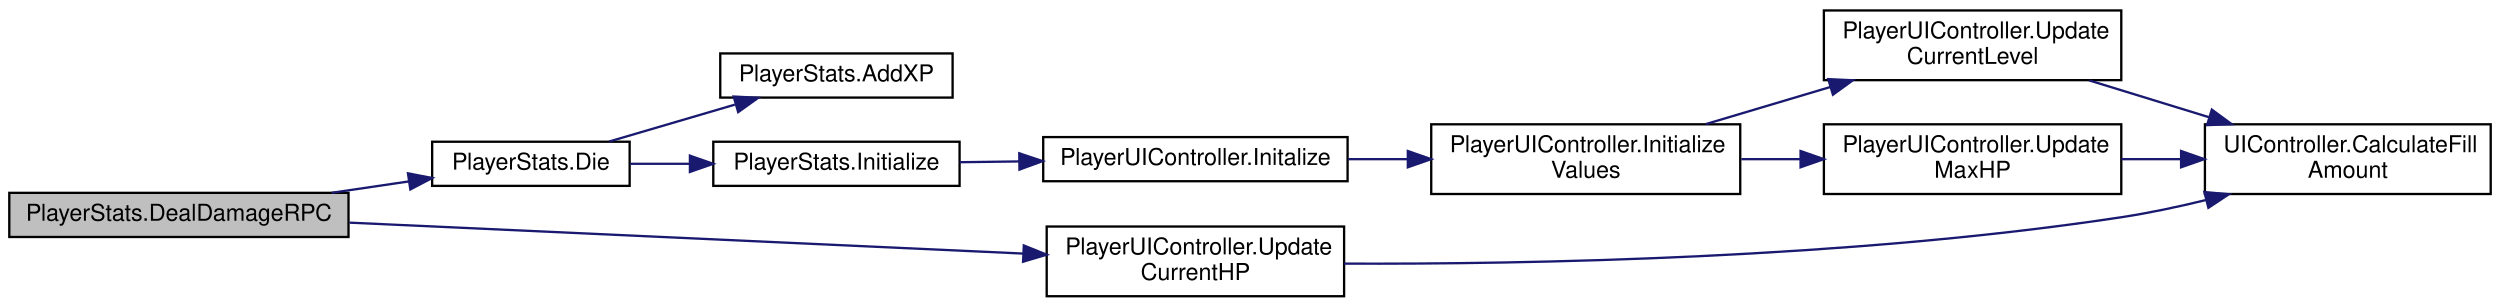
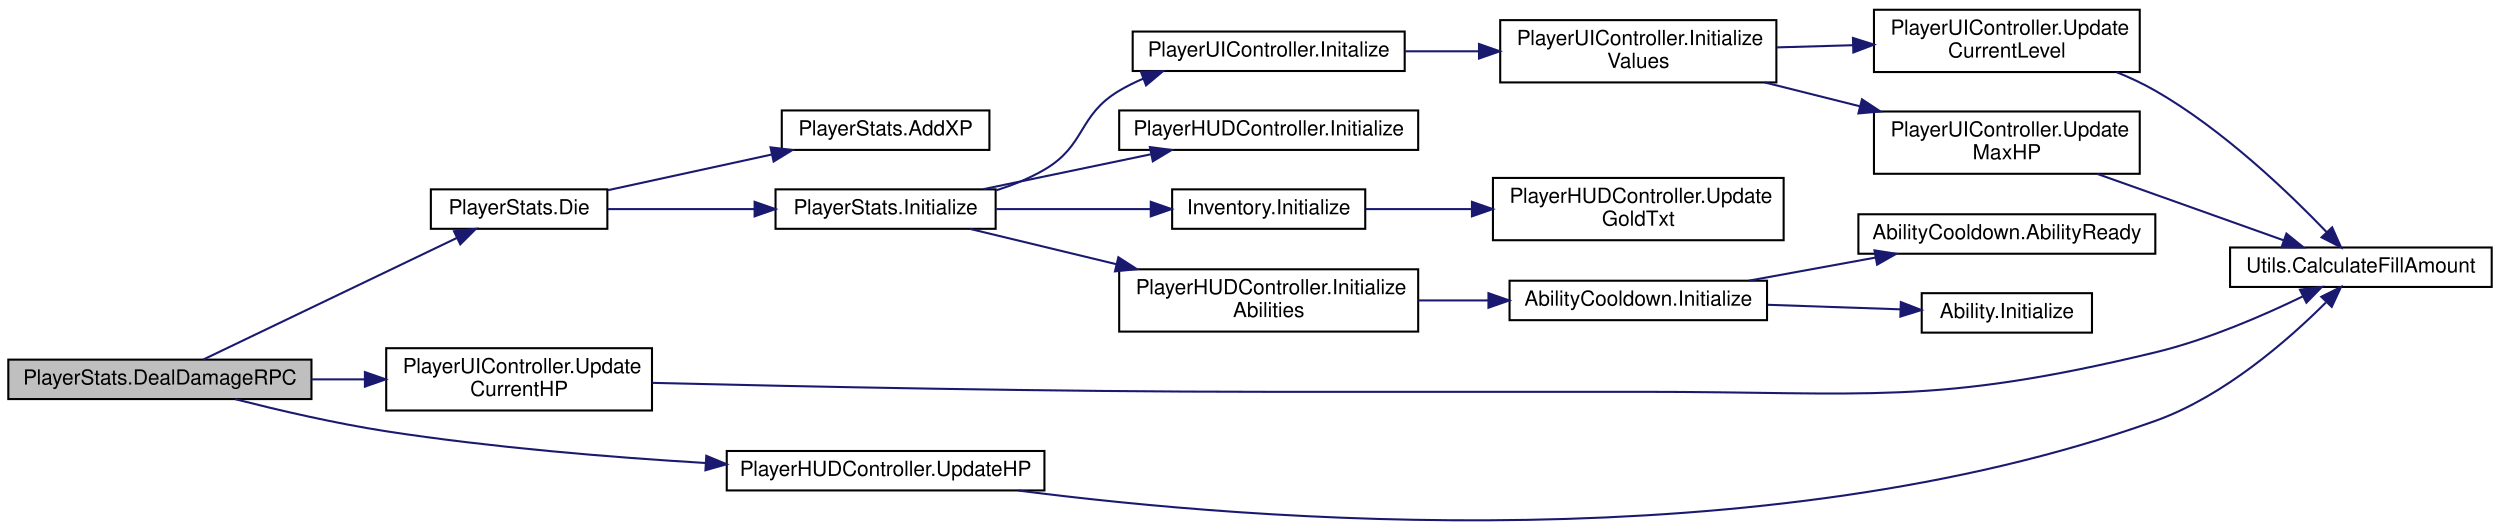
- <svg xmlns="http://www.w3.org/2000/svg" xmlns:xlink="http://www.w3.org/1999/xlink" width="1076pt" height="132pt" viewBox="0.00 0.00 1076.00 132.00">
-   <g id="graph0" class="graph" transform="scale(1 1) rotate(0) translate(4 128)">
+ <svg xmlns="http://www.w3.org/2000/svg" xmlns:xlink="http://www.w3.org/1999/xlink" width="1204pt" height="255pt" viewBox="0.00 0.00 1204.00 254.61">
+   <g id="graph0" class="graph" transform="scale(1 1) rotate(0) translate(4 250.61)">
    <g id="node1" class="node">
      <g id="a_node1">
        <a xlink:title=" ">
-           <polygon fill="#bfbfbf" stroke="black" points="0,-26 0,-45 146,-45 146,-26 0,-26" />
-           <text text-anchor="middle" x="73" y="-33" font-family="Helvetica,sans-Serif" font-size="10.00">PlayerStats.DealDamageRPC</text>
+           <polygon fill="#bfbfbf" stroke="black" points="0,-58.61 0,-77.61 146,-77.61 146,-58.61 0,-58.61" />
+           <text text-anchor="middle" x="73" y="-65.61" font-family="Helvetica,sans-Serif" font-size="10.00">PlayerStats.DealDamageRPC</text>
        </a>
      </g>
    </g>
    <g id="node2" class="node">
      <g id="a_node2">
        <a xlink:href="class_player_stats.html#a5caca2bd8f676341a2b269aea8a0f1ff" target="_top" xlink:title="Function that implements what is done when this entity dies.">
-           <polygon fill="none" stroke="black" points="182,-48 182,-67 267,-67 267,-48 182,-48" />
-           <text text-anchor="middle" x="224.5" y="-55" font-family="Helvetica,sans-Serif" font-size="10.00">PlayerStats.Die</text>
+           <polygon fill="none" stroke="black" points="203.5,-140.61 203.5,-159.61 288.5,-159.61 288.5,-140.61 203.5,-140.61" />
+           <text text-anchor="middle" x="246" y="-147.61" font-family="Helvetica,sans-Serif" font-size="10.00">PlayerStats.Die</text>
        </a>
      </g>
    </g>
    <g id="edge1" class="edge">
-       <path fill="none" stroke="midnightblue" d="M138.7,-45.02C149.83,-46.66 161.25,-48.34 171.97,-49.92" />
-       <polygon fill="midnightblue" stroke="midnightblue" points="171.59,-53.4 182,-51.39 172.61,-46.47 171.59,-53.4" />
-     </g>
-     <g id="node10" class="node">
-       <g id="a_node10">
+       <path fill="none" stroke="midnightblue" d="M93.95,-77.68C124.07,-92.12 181.31,-119.57 216.02,-136.22" />
+       <polygon fill="midnightblue" stroke="midnightblue" points="214.65,-139.44 225.18,-140.61 217.67,-133.13 214.65,-139.44" />
+     </g>
+     <g id="node17" class="node">
+       <g id="a_node17">
        <a xlink:href="class_player_u_i_controller.html#aca577b724c1f3f2ed54ad1165a7842c2" target="_top" xlink:title="Sets the current HP value to the Image.">
-           <polygon fill="none" stroke="black" points="446.5,-0.5 446.5,-30.5 574.5,-30.5 574.5,-0.5 446.5,-0.5" />
-           <text text-anchor="start" x="454.5" y="-18.5" font-family="Helvetica,sans-Serif" font-size="10.00">PlayerUIController.Update</text>
-           <text text-anchor="middle" x="510.5" y="-7.5" font-family="Helvetica,sans-Serif" font-size="10.00">CurrentHP</text>
-         </a>
-       </g>
-     </g>
-     <g id="edge10" class="edge">
-       <path fill="none" stroke="midnightblue" d="M146.4,-32.17C226.77,-28.48 355.76,-22.56 436.41,-18.86" />
-       <polygon fill="midnightblue" stroke="midnightblue" points="436.65,-22.35 446.48,-18.39 436.33,-15.36 436.65,-22.35" />
+           <polygon fill="none" stroke="black" points="182,-53.11 182,-83.11 310,-83.11 310,-53.11 182,-53.11" />
+           <text text-anchor="start" x="190" y="-71.11" font-family="Helvetica,sans-Serif" font-size="10.00">PlayerUIController.Update</text>
+           <text text-anchor="middle" x="246" y="-60.11" font-family="Helvetica,sans-Serif" font-size="10.00">CurrentHP</text>
+         </a>
+       </g>
+     </g>
+     <g id="edge17" class="edge">
+       <path fill="none" stroke="midnightblue" d="M146.02,-68.11C154.46,-68.11 163.08,-68.11 171.53,-68.11" />
+       <polygon fill="midnightblue" stroke="midnightblue" points="171.74,-71.61 181.74,-68.11 171.74,-64.61 171.74,-71.61" />
+     </g>
+     <g id="node18" class="node">
+       <g id="a_node18">
+         <a xlink:href="class_player_h_u_d_controller.html#ab2461120d3cfef6e83b38062b1373e04" target="_top" xlink:title=" ">
+           <polygon fill="none" stroke="black" points="346,-14.61 346,-33.61 499,-33.61 499,-14.61 346,-14.61" />
+           <text text-anchor="middle" x="422.5" y="-21.61" font-family="Helvetica,sans-Serif" font-size="10.00">PlayerHUDController.UpdateHP</text>
+         </a>
+       </g>
+     </g>
+     <g id="edge19" class="edge">
+       <path fill="none" stroke="midnightblue" d="M109.25,-58.56C130.23,-53.22 157.46,-46.9 182,-43.11 232.68,-35.28 289.93,-30.59 335.74,-27.83" />
+       <polygon fill="midnightblue" stroke="midnightblue" points="336.15,-31.31 345.93,-27.23 335.74,-24.32 336.15,-31.31" />
    </g>
    <g id="node3" class="node">
      <g id="a_node3">
        <a xlink:href="class_player_stats.html#a2515cde362ce22291cde0073d23e2d9c" target="_top" xlink:title="Add some XP amount.">
-           <polygon fill="none" stroke="black" points="306,-86 306,-105 406,-105 406,-86 306,-86" />
-           <text text-anchor="middle" x="356" y="-93" font-family="Helvetica,sans-Serif" font-size="10.00">PlayerStats.AddXP</text>
+           <polygon fill="none" stroke="black" points="372.5,-178.61 372.5,-197.61 472.5,-197.61 472.5,-178.61 372.5,-178.61" />
+           <text text-anchor="middle" x="422.5" y="-185.61" font-family="Helvetica,sans-Serif" font-size="10.00">PlayerStats.AddXP</text>
        </a>
      </g>
    </g>
    <g id="edge2" class="edge">
-       <path fill="none" stroke="midnightblue" d="M258.18,-67.09C274.59,-71.9 294.68,-77.8 312.29,-82.97" />
-       <polygon fill="midnightblue" stroke="midnightblue" points="311.75,-86.46 322.33,-85.91 313.72,-79.74 311.75,-86.46" />
+       <path fill="none" stroke="midnightblue" d="M288.8,-159.22C312.47,-164.37 342.35,-170.88 367.75,-176.41" />
+       <polygon fill="midnightblue" stroke="midnightblue" points="367.09,-179.85 377.61,-178.56 368.58,-173.01 367.09,-179.85" />
    </g>
    <g id="node4" class="node">
      <g id="a_node4">
-         <a xlink:href="class_player_stats.html#a5e274804959d13db76f140e8efcf9411" target="_top" xlink:title="Initialize the actual Stats of the Player.">
-           <polygon fill="none" stroke="black" points="303,-48 303,-67 409,-67 409,-48 303,-48" />
-           <text text-anchor="middle" x="356" y="-55" font-family="Helvetica,sans-Serif" font-size="10.00">PlayerStats.Initialize</text>
+         <a xlink:href="class_player_stats.html#ae874ab5cbb490cbdcf3f5613b8bc2240" target="_top" xlink:title="Initialize the actual Stats of the Player.">
+           <polygon fill="none" stroke="black" points="369.5,-140.61 369.5,-159.61 475.5,-159.61 475.5,-140.61 369.5,-140.61" />
+           <text text-anchor="middle" x="422.5" y="-147.61" font-family="Helvetica,sans-Serif" font-size="10.00">PlayerStats.Initialize</text>
        </a>
      </g>
    </g>
    <g id="edge3" class="edge">
-       <path fill="none" stroke="midnightblue" d="M267.19,-57.5C275.37,-57.5 284.12,-57.5 292.81,-57.5" />
-       <polygon fill="midnightblue" stroke="midnightblue" points="292.94,-61 302.94,-57.5 292.94,-54 292.94,-61" />
+       <path fill="none" stroke="midnightblue" d="M288.8,-150.11C309.88,-150.11 335.87,-150.11 359.24,-150.11" />
+       <polygon fill="midnightblue" stroke="midnightblue" points="359.42,-153.61 369.42,-150.11 359.42,-146.61 359.42,-153.61" />
    </g>
    <g id="node5" class="node">
      <g id="a_node5">
        <a xlink:href="class_player_u_i_controller.html#ab6ed746dec17fdf763bc4ec1d713db7f" target="_top" xlink:title="Initializes all the values and colors for this Player.">
-           <polygon fill="none" stroke="black" points="445,-50 445,-69 576,-69 576,-50 445,-50" />
-           <text text-anchor="middle" x="510.5" y="-57" font-family="Helvetica,sans-Serif" font-size="10.00">PlayerUIController.Initalize</text>
+           <polygon fill="none" stroke="black" points="541.5,-216.61 541.5,-235.61 672.5,-235.61 672.5,-216.61 541.5,-216.61" />
+           <text text-anchor="middle" x="607" y="-223.61" font-family="Helvetica,sans-Serif" font-size="10.00">PlayerUIController.Initalize</text>
        </a>
      </g>
    </g>
    <g id="edge4" class="edge">
-       <path fill="none" stroke="midnightblue" d="M409.06,-58.18C417.3,-58.29 425.97,-58.4 434.62,-58.52" />
-       <polygon fill="midnightblue" stroke="midnightblue" points="434.69,-62.02 444.73,-58.65 434.78,-55.02 434.69,-62.02" />
+       <path fill="none" stroke="midnightblue" d="M475.8,-159.14C483.87,-161.69 491.88,-164.95 499,-169.11 519.08,-180.86 515.01,-195.21 535,-207.11 538.64,-209.28 542.53,-211.2 546.54,-212.91" />
+       <polygon fill="midnightblue" stroke="midnightblue" points="545.48,-216.25 556.07,-216.52 547.95,-209.7 545.48,-216.25" />
+     </g>
+     <g id="node10" class="node">
+       <g id="a_node10">
+         <a xlink:href="class_player_h_u_d_controller.html#a3717d3272b98e6e47c909bdb5af2a99f" target="_top" xlink:title=" ">
+           <polygon fill="none" stroke="black" points="535,-178.61 535,-197.61 679,-197.61 679,-178.61 535,-178.61" />
+           <text text-anchor="middle" x="607" y="-185.61" font-family="Helvetica,sans-Serif" font-size="10.00">PlayerHUDController.Initialize</text>
+         </a>
+       </g>
+     </g>
+     <g id="edge10" class="edge">
+       <path fill="none" stroke="midnightblue" d="M469.55,-159.7C494.07,-164.81 524.41,-171.12 550.25,-176.5" />
+       <polygon fill="midnightblue" stroke="midnightblue" points="549.78,-179.98 560.28,-178.59 551.2,-173.13 549.78,-179.98" />
+     </g>
+     <g id="node11" class="node">
+       <g id="a_node11">
+         <a xlink:href="class_inventory.html#af5cb79cb50692e3fb6c98df25812dcbc" target="_top" xlink:title=" ">
+           <polygon fill="none" stroke="black" points="560.5,-140.61 560.5,-159.61 653.5,-159.61 653.5,-140.61 560.5,-140.61" />
+           <text text-anchor="middle" x="607" y="-147.61" font-family="Helvetica,sans-Serif" font-size="10.00">Inventory.Initialize</text>
+         </a>
+       </g>
+     </g>
+     <g id="edge11" class="edge">
+       <path fill="none" stroke="midnightblue" d="M475.8,-150.11C499.01,-150.11 526.36,-150.11 549.99,-150.11" />
+       <polygon fill="midnightblue" stroke="midnightblue" points="550.21,-153.61 560.21,-150.11 550.21,-146.61 550.21,-153.61" />
+     </g>
+     <g id="node13" class="node">
+       <g id="a_node13">
+         <a xlink:href="class_player_h_u_d_controller.html#adf30ead91cd36140e32d0ad158fbbae4" target="_top" xlink:title=" ">
+           <polygon fill="none" stroke="black" points="535,-91.11 535,-121.11 679,-121.11 679,-91.11 535,-91.11" />
+           <text text-anchor="start" x="543" y="-109.11" font-family="Helvetica,sans-Serif" font-size="10.00">PlayerHUDController.Initialize</text>
+           <text text-anchor="middle" x="607" y="-98.11" font-family="Helvetica,sans-Serif" font-size="10.00">Abilities</text>
+         </a>
+       </g>
+     </g>
+     <g id="edge13" class="edge">
+       <path fill="none" stroke="midnightblue" d="M463.1,-140.57C483.74,-135.59 509.63,-129.35 533.69,-123.55" />
+       <polygon fill="midnightblue" stroke="midnightblue" points="534.61,-126.92 543.51,-121.18 532.97,-120.12 534.61,-126.92" />
    </g>
    <g id="node6" class="node">
      <g id="a_node6">
        <a xlink:href="class_player_u_i_controller.html#aa5b61a93967fa5ce39bfd950a9e9d584" target="_top" xlink:title="Initializes all the values into the Image and Text.">
-           <polygon fill="none" stroke="black" points="612,-44.5 612,-74.5 745,-74.5 745,-44.5 612,-44.5" />
-           <text text-anchor="start" x="620" y="-62.5" font-family="Helvetica,sans-Serif" font-size="10.00">PlayerUIController.Initialize</text>
-           <text text-anchor="middle" x="678.5" y="-51.5" font-family="Helvetica,sans-Serif" font-size="10.00">Values</text>
+           <polygon fill="none" stroke="black" points="718.5,-211.11 718.5,-241.11 851.5,-241.11 851.5,-211.11 718.5,-211.11" />
+           <text text-anchor="start" x="726.5" y="-229.11" font-family="Helvetica,sans-Serif" font-size="10.00">PlayerUIController.Initialize</text>
+           <text text-anchor="middle" x="785" y="-218.11" font-family="Helvetica,sans-Serif" font-size="10.00">Values</text>
        </a>
      </g>
    </g>
    <g id="edge5" class="edge">
-       <path fill="none" stroke="midnightblue" d="M576.16,-59.5C584.6,-59.5 593.3,-59.5 601.9,-59.5" />
-       <polygon fill="midnightblue" stroke="midnightblue" points="601.93,-63 611.93,-59.5 601.93,-56 601.93,-63" />
+       <path fill="none" stroke="midnightblue" d="M672.54,-226.11C684.07,-226.11 696.18,-226.11 708,-226.11" />
+       <polygon fill="midnightblue" stroke="midnightblue" points="708.29,-229.61 718.29,-226.11 708.29,-222.61 708.29,-229.61" />
    </g>
    <g id="node7" class="node">
      <g id="a_node7">
        <a xlink:href="class_player_u_i_controller.html#adadd54ec10a1236aa7c08022d27fa068" target="_top" xlink:title="Sets the current level and xp to the Image.">
-           <polygon fill="none" stroke="black" points="781,-93.5 781,-123.5 909,-123.5 909,-93.5 781,-93.5" />
-           <text text-anchor="start" x="789" y="-111.5" font-family="Helvetica,sans-Serif" font-size="10.00">PlayerUIController.Update</text>
-           <text text-anchor="middle" x="845" y="-100.5" font-family="Helvetica,sans-Serif" font-size="10.00">CurrentLevel</text>
+           <polygon fill="none" stroke="black" points="898.5,-216.11 898.5,-246.11 1026.5,-246.11 1026.5,-216.11 898.5,-216.11" />
+           <text text-anchor="start" x="906.5" y="-234.11" font-family="Helvetica,sans-Serif" font-size="10.00">PlayerUIController.Update</text>
+           <text text-anchor="middle" x="962.5" y="-223.11" font-family="Helvetica,sans-Serif" font-size="10.00">CurrentLevel</text>
        </a>
      </g>
    </g>
    <g id="edge6" class="edge">
-       <path fill="none" stroke="midnightblue" d="M730.2,-74.6C747.16,-79.66 766.24,-85.34 783.86,-90.58" />
-       <polygon fill="midnightblue" stroke="midnightblue" points="782.89,-93.95 793.47,-93.45 784.89,-87.24 782.89,-93.95" />
+       <path fill="none" stroke="midnightblue" d="M851.85,-227.99C863.78,-228.33 876.29,-228.69 888.41,-229.03" />
+       <polygon fill="midnightblue" stroke="midnightblue" points="888.38,-232.53 898.48,-229.32 888.58,-225.53 888.38,-232.53" />
    </g>
    <g id="node9" class="node">
      <g id="a_node9">
        <a xlink:href="class_player_u_i_controller.html#aacc9f1b78d9e1adab16f8fc2ec246dfb" target="_top" xlink:title=" ">
-           <polygon fill="none" stroke="black" points="781,-44.5 781,-74.5 909,-74.5 909,-44.5 781,-44.5" />
-           <text text-anchor="start" x="789" y="-62.5" font-family="Helvetica,sans-Serif" font-size="10.00">PlayerUIController.Update</text>
-           <text text-anchor="middle" x="845" y="-51.5" font-family="Helvetica,sans-Serif" font-size="10.00">MaxHP</text>
+           <polygon fill="none" stroke="black" points="898.5,-167.11 898.5,-197.11 1026.5,-197.11 1026.5,-167.11 898.5,-167.11" />
+           <text text-anchor="start" x="906.5" y="-185.11" font-family="Helvetica,sans-Serif" font-size="10.00">PlayerUIController.Update</text>
+           <text text-anchor="middle" x="962.5" y="-174.11" font-family="Helvetica,sans-Serif" font-size="10.00">MaxHP</text>
        </a>
      </g>
    </g>
    <g id="edge8" class="edge">
-       <path fill="none" stroke="midnightblue" d="M745.46,-59.5C753.79,-59.5 762.34,-59.5 770.77,-59.5" />
-       <polygon fill="midnightblue" stroke="midnightblue" points="770.96,-63 780.96,-59.5 770.96,-56 770.96,-63" />
+       <path fill="none" stroke="midnightblue" d="M845.91,-211.09C860.65,-207.4 876.56,-203.41 891.73,-199.61" />
+       <polygon fill="midnightblue" stroke="midnightblue" points="892.72,-202.97 901.57,-197.14 891.01,-196.18 892.72,-202.97" />
    </g>
    <g id="node8" class="node">
      <g id="a_node8">
-         <a xlink:href="class_u_i_controller.html#a7d7833a7840917741dbc8c4a83dbe918" target="_top" xlink:title="Calculates the actual normalized fill amount for the image.">
-           <polygon fill="none" stroke="black" points="945,-44.5 945,-74.5 1068,-74.5 1068,-44.5 945,-44.5" />
-           <text text-anchor="start" x="953" y="-62.5" font-family="Helvetica,sans-Serif" font-size="10.00">UIController.CalculateFill</text>
-           <text text-anchor="middle" x="1006.5" y="-51.5" font-family="Helvetica,sans-Serif" font-size="10.00">Amount</text>
+         <a xlink:href="class_utils.html#a459472171f68c903c975020cc5b02fee" target="_top" xlink:title="Calculates the actual normalized fill amount for the image.">
+           <polygon fill="none" stroke="black" points="1070,-112.61 1070,-131.61 1196,-131.61 1196,-112.61 1070,-112.61" />
+           <text text-anchor="middle" x="1133" y="-119.61" font-family="Helvetica,sans-Serif" font-size="10.00">Utils.CalculateFillAmount</text>
        </a>
      </g>
    </g>
    <g id="edge7" class="edge">
-       <path fill="none" stroke="midnightblue" d="M895.16,-93.4C911.45,-88.39 929.76,-82.77 946.71,-77.56" />
-       <polygon fill="midnightblue" stroke="midnightblue" points="947.97,-80.83 956.51,-74.55 945.92,-74.14 947.97,-80.83" />
+       <path fill="none" stroke="midnightblue" d="M1015.35,-216.06C1021.8,-213.44 1028.17,-210.46 1034,-207.11 1066.64,-188.37 1098.43,-157.87 1116.57,-138.96" />
+       <polygon fill="midnightblue" stroke="midnightblue" points="1119.16,-141.31 1123.47,-131.63 1114.07,-136.51 1119.16,-141.31" />
    </g>
    <g id="edge9" class="edge">
-       <path fill="none" stroke="midnightblue" d="M909.04,-59.5C917.4,-59.5 926.01,-59.5 934.49,-59.5" />
-       <polygon fill="midnightblue" stroke="midnightblue" points="934.74,-63 944.74,-59.5 934.74,-56 934.74,-63" />
-     </g>
-     <g id="edge11" class="edge">
-       <path fill="none" stroke="midnightblue" d="M574.54,-14.53C653.27,-14.24 791.85,-16.72 909,-34.5 920.9,-36.31 933.45,-38.97 945.43,-41.91" />
-       <polygon fill="midnightblue" stroke="midnightblue" points="944.77,-45.35 955.32,-44.41 946.49,-38.56 944.77,-45.35" />
+       <path fill="none" stroke="midnightblue" d="M1006.01,-167.06C1015.24,-163.78 1024.95,-160.34 1034,-157.11 1054.49,-149.82 1077.37,-141.65 1095.87,-135.04" />
+       <polygon fill="midnightblue" stroke="midnightblue" points="1097.15,-138.3 1105.39,-131.64 1094.79,-131.71 1097.15,-138.3" />
+     </g>
+     <g id="node12" class="node">
+       <g id="a_node12">
+         <a xlink:href="class_player_h_u_d_controller.html#aeef77dcdfaf1c9b719e4350c17c88fa5" target="_top" xlink:title=" ">
+           <polygon fill="none" stroke="black" points="715,-135.11 715,-165.11 855,-165.11 855,-135.11 715,-135.11" />
+           <text text-anchor="start" x="723" y="-153.11" font-family="Helvetica,sans-Serif" font-size="10.00">PlayerHUDController.Update</text>
+           <text text-anchor="middle" x="785" y="-142.11" font-family="Helvetica,sans-Serif" font-size="10.00">GoldTxt</text>
+         </a>
+       </g>
+     </g>
+     <g id="edge12" class="edge">
+       <path fill="none" stroke="midnightblue" d="M653.78,-150.11C669.36,-150.11 687.26,-150.11 704.69,-150.11" />
+       <polygon fill="midnightblue" stroke="midnightblue" points="704.89,-153.61 714.89,-150.11 704.89,-146.61 704.89,-153.61" />
+     </g>
+     <g id="node14" class="node">
+       <g id="a_node14">
+         <a xlink:href="class_ability_cooldown.html#aa01c150ac26f1694a1e174e152510094" target="_top" xlink:title="Initializes the current AbilityCooldown.">
+           <polygon fill="none" stroke="black" points="723,-96.61 723,-115.61 847,-115.61 847,-96.61 723,-96.61" />
+           <text text-anchor="middle" x="785" y="-103.61" font-family="Helvetica,sans-Serif" font-size="10.00">AbilityCooldown.Initialize</text>
+         </a>
+       </g>
+     </g>
+     <g id="edge14" class="edge">
+       <path fill="none" stroke="midnightblue" d="M679.08,-106.11C690.18,-106.11 701.66,-106.11 712.76,-106.11" />
+       <polygon fill="midnightblue" stroke="midnightblue" points="712.84,-109.61 722.84,-106.11 712.84,-102.61 712.84,-109.61" />
+     </g>
+     <g id="node15" class="node">
+       <g id="a_node15">
+         <a xlink:href="class_ability_cooldown.html#a2142f4ae1a75b2e88bd33d8553680a33" target="_top" xlink:title="This function is called whenever this ability is ready and you have enough mana.">
+           <polygon fill="none" stroke="black" points="891,-128.61 891,-147.61 1034,-147.61 1034,-128.61 891,-128.61" />
+           <text text-anchor="middle" x="962.5" y="-135.61" font-family="Helvetica,sans-Serif" font-size="10.00">AbilityCooldown.AbilityReady</text>
+         </a>
+       </g>
+     </g>
+     <g id="edge15" class="edge">
+       <path fill="none" stroke="midnightblue" d="M838.18,-115.63C857.37,-119.13 879.29,-123.12 899.28,-126.77" />
+       <polygon fill="midnightblue" stroke="midnightblue" points="898.75,-130.23 909.22,-128.58 900.01,-123.34 898.75,-130.23" />
+     </g>
+     <g id="node16" class="node">
+       <g id="a_node16">
+         <a xlink:href="class_ability.html#a680fce4c2981c462afc82d28fe3958ef" target="_top" xlink:title=" ">
+           <polygon fill="none" stroke="black" points="921.5,-90.61 921.5,-109.61 1003.5,-109.61 1003.5,-90.61 921.5,-90.61" />
+           <text text-anchor="middle" x="962.5" y="-97.61" font-family="Helvetica,sans-Serif" font-size="10.00">Ability.Initialize</text>
+         </a>
+       </g>
+     </g>
+     <g id="edge16" class="edge">
+       <path fill="none" stroke="midnightblue" d="M847.38,-104.01C868.26,-103.3 891.33,-102.51 911.23,-101.83" />
+       <polygon fill="midnightblue" stroke="midnightblue" points="911.44,-105.33 921.32,-101.49 911.21,-98.33 911.44,-105.33" />
+     </g>
+     <g id="edge18" class="edge">
+       <path fill="none" stroke="midnightblue" d="M310.22,-66.42C381.93,-64.64 502.37,-62.11 606,-62.11 606,-62.11 606,-62.11 786,-62.11 896.55,-62.11 926.53,-55.23 1034,-81.11 1059,-87.13 1085.84,-98.76 1105.1,-108.1" />
+       <polygon fill="midnightblue" stroke="midnightblue" points="1103.65,-111.29 1114.17,-112.6 1106.77,-105.02 1103.65,-111.29" />
+     </g>
+     <g id="edge20" class="edge">
+       <path fill="none" stroke="midnightblue" d="M486.47,-14.56C599.85,0.06 844.21,19.67 1034,-48.11 1067.08,-59.93 1098.17,-87.19 1116.14,-105.12" />
+       <polygon fill="midnightblue" stroke="midnightblue" points="1113.94,-107.88 1123.42,-112.61 1118.96,-103 1113.94,-107.88" />
    </g>
  </g>
</svg>
